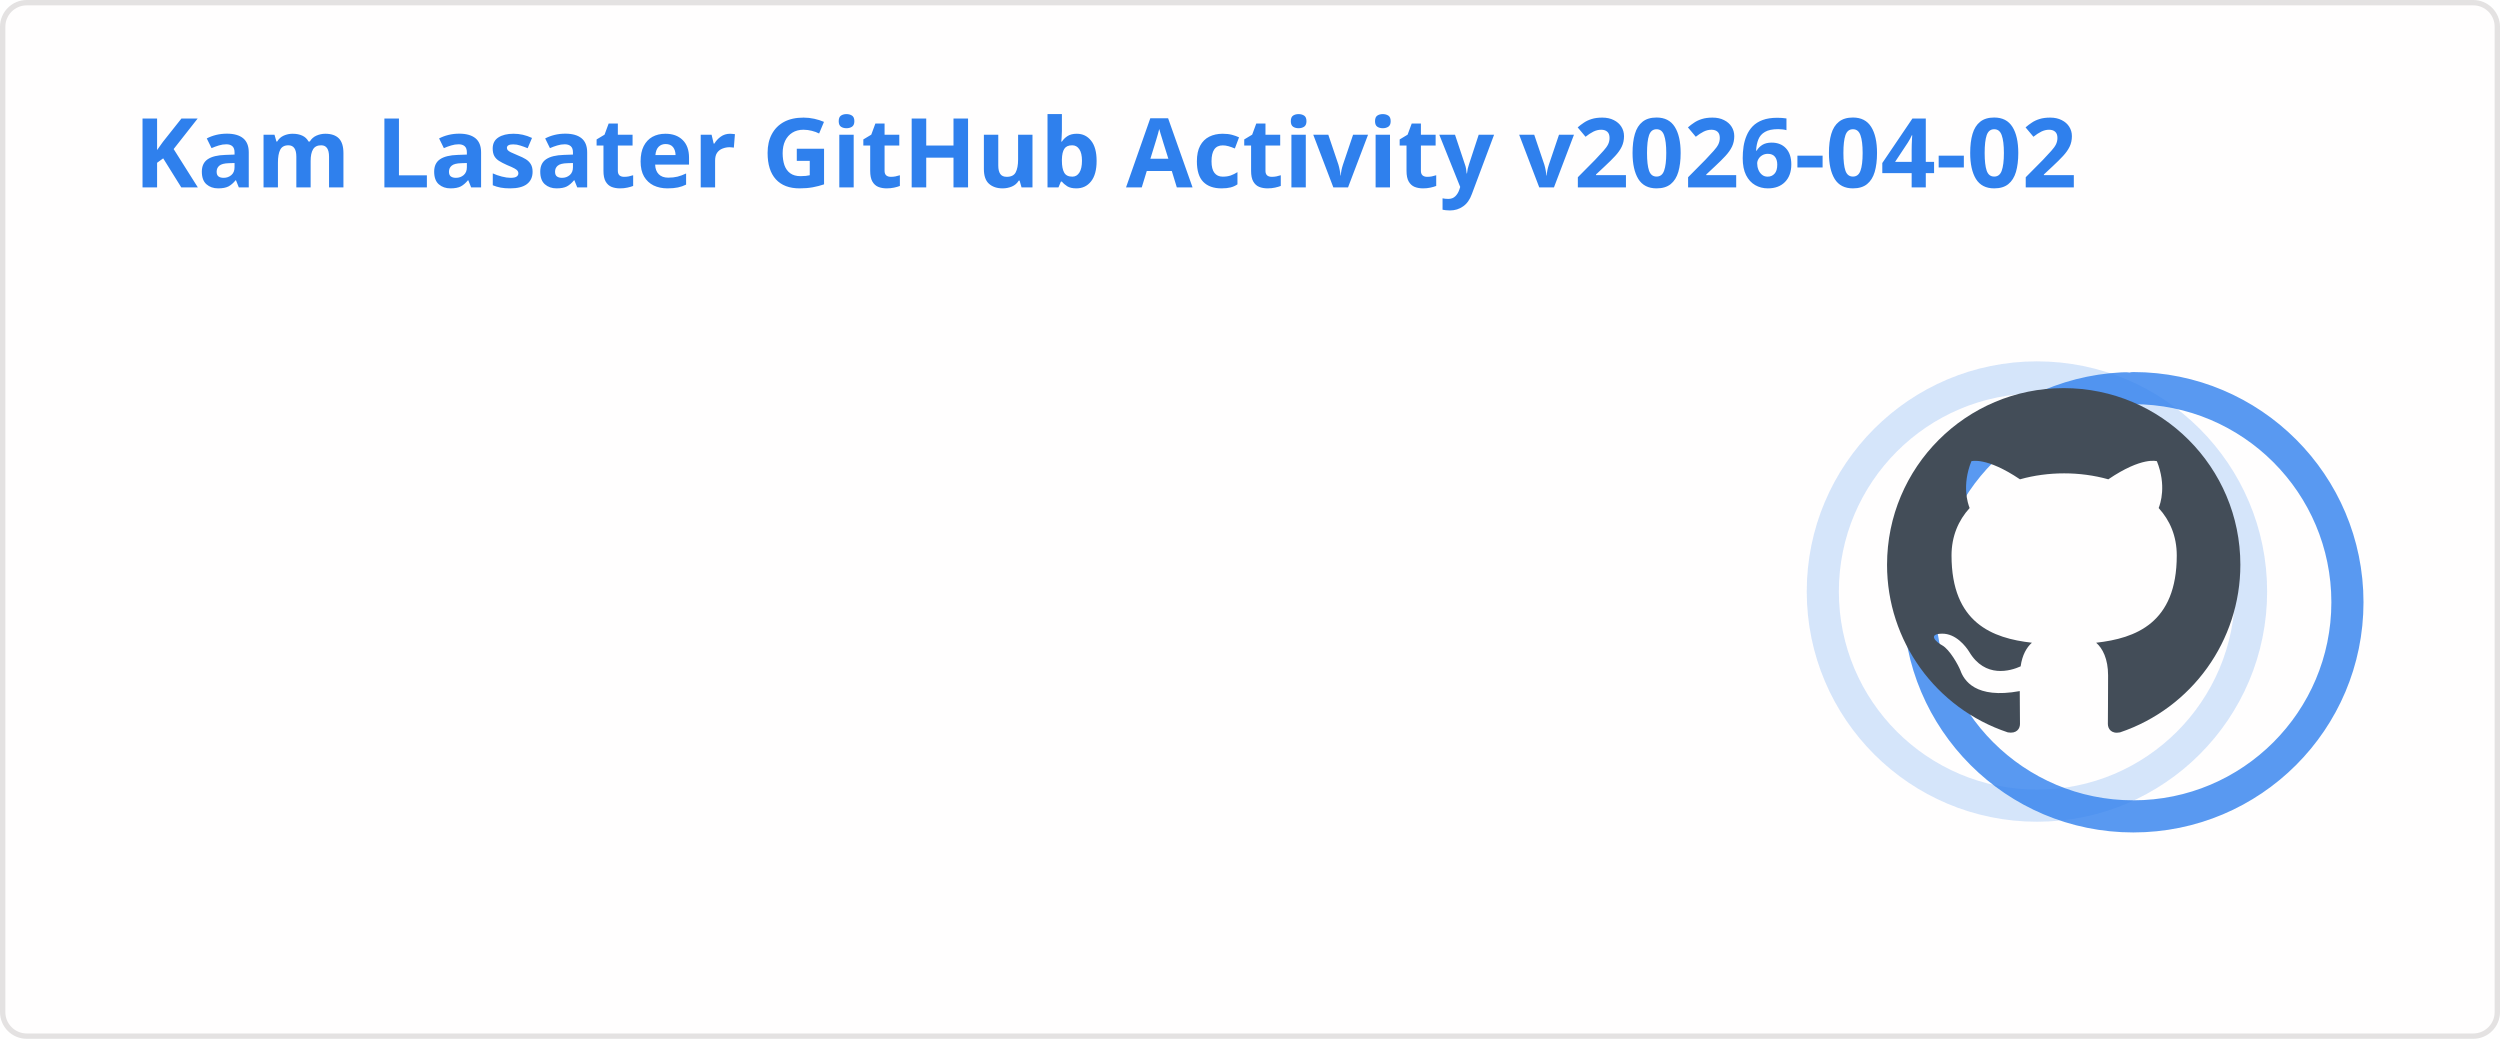
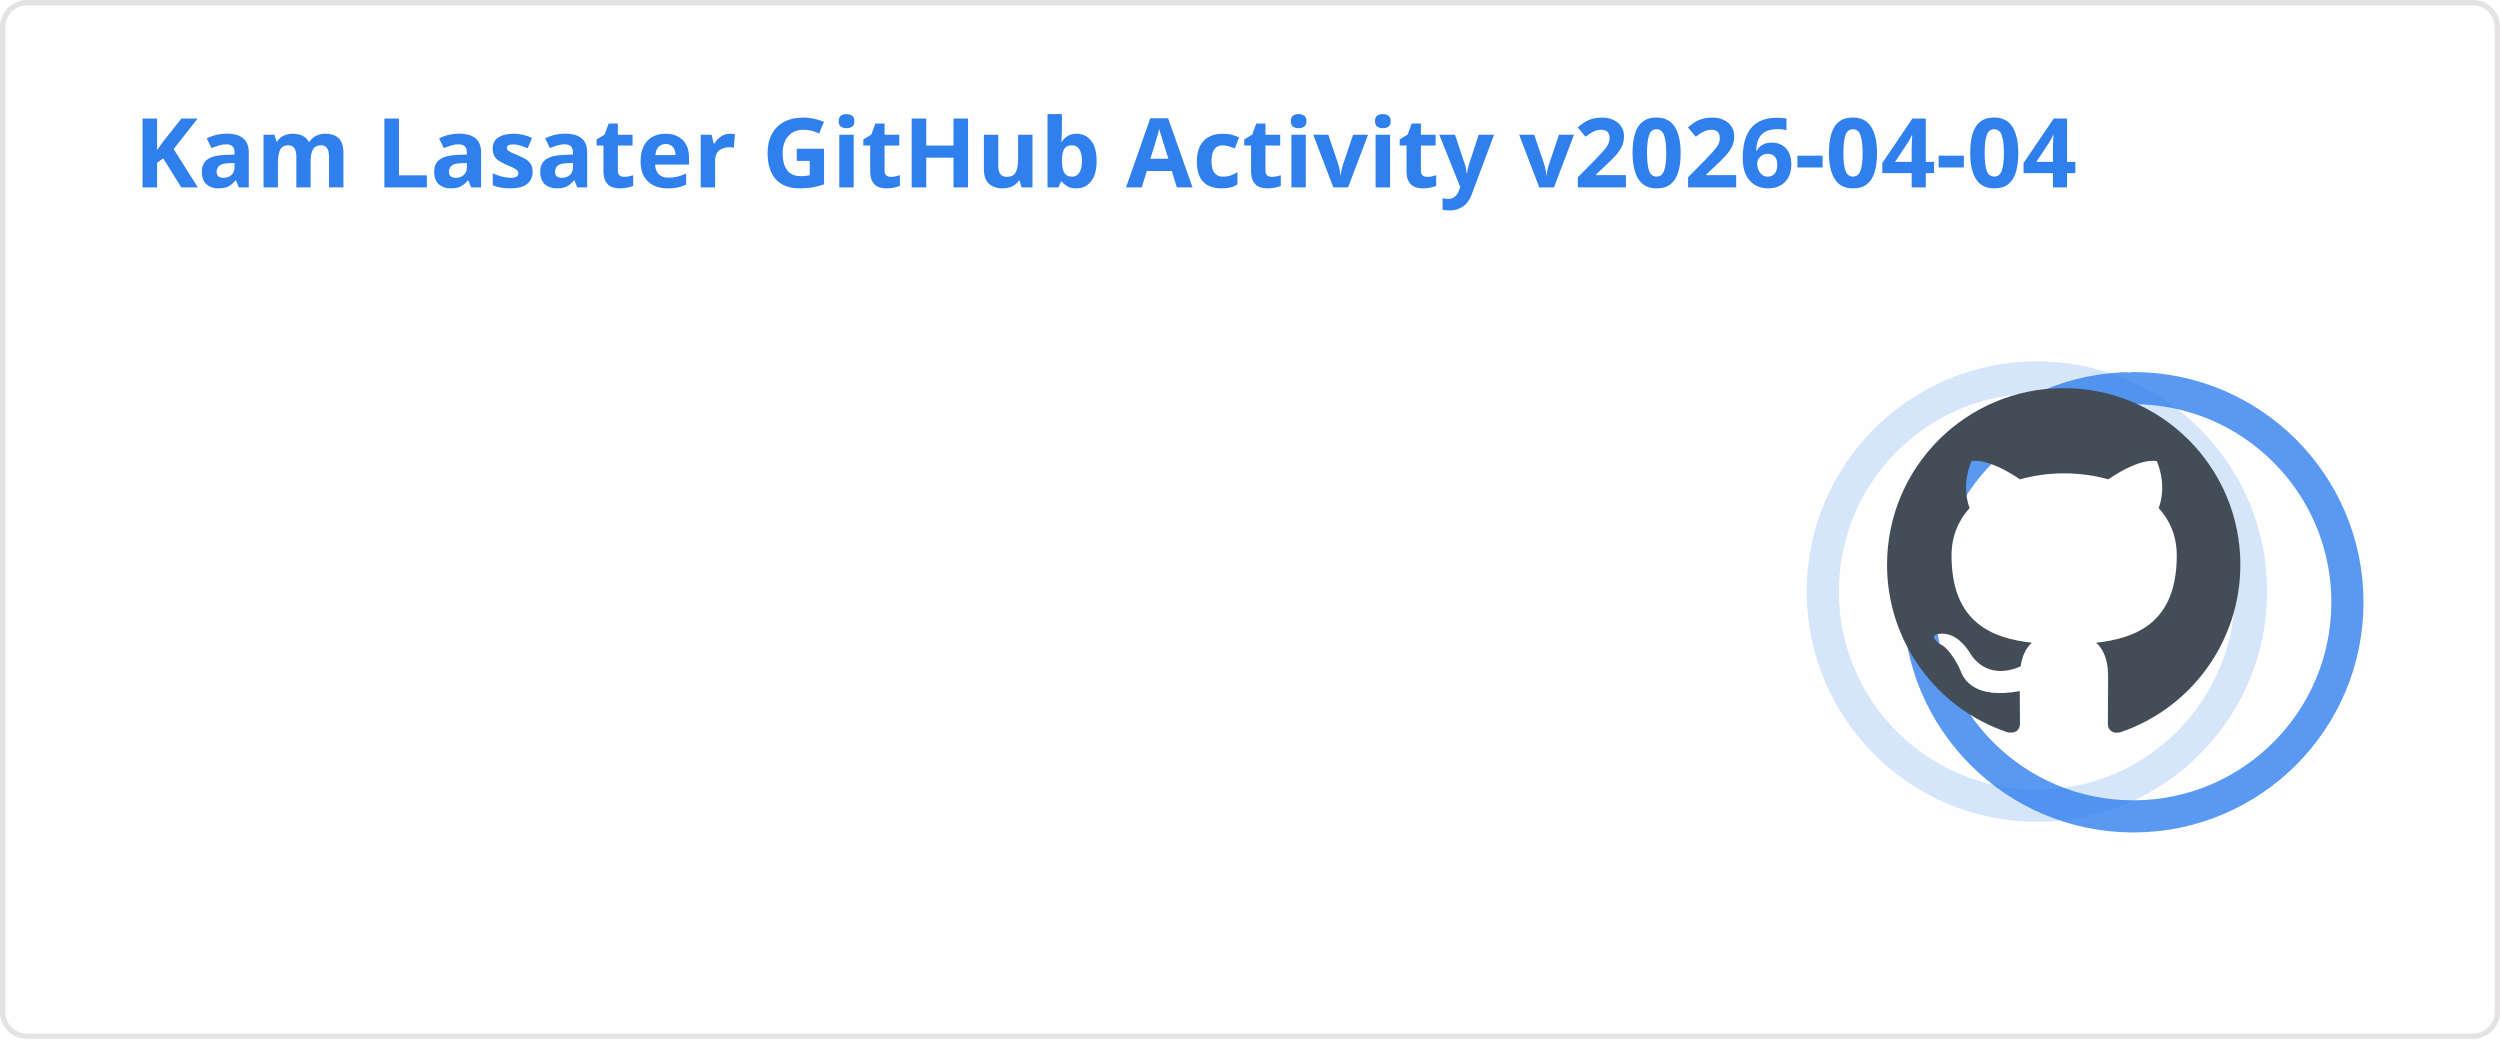
<svg xmlns="http://www.w3.org/2000/svg" width="467" height="195" viewBox="0 0 467 195" fill="none" role="img" aria-labelledby="descId">
  <style>
          .header {
            font: 600 18px 'Segoe UI', Ubuntu, Sans-Serif;
            fill: #2f80ed;
            animation: fadeInAnimation 0.8s ease-in-out forwards;
          }
          @supports(-moz-appearance: auto) {
            /* Selector detects Firefox */
            .header { font-size: 15.5px; }
          }
          
    .stat {
      font: 600 14px 'Segoe UI', Ubuntu, "Helvetica Neue", Sans-Serif; fill: #434d58;
    }
    @supports(-moz-appearance: auto) {
      /* Selector detects Firefox */
      .stat { font-size:12px; }
    }
    .stagger {
      opacity: 0;
      animation: fadeInAnimation 0.3s ease-in-out forwards;
    }
    .rank-text {
      font: 800 24px 'Segoe UI', Ubuntu, Sans-Serif; fill: #434d58;
      animation: scaleInAnimation 0.3s ease-in-out forwards;
    }
    .rank-percentile-header {
      font-size: 14px;
    }
    .rank-percentile-text {
      font-size: 16px;
    }
    
    .not_bold { font-weight: 400 }
    .bold { font-weight: 700 }
    .icon {
      fill: #4c71f2;
      display: block;
    }

    .rank-circle-rim {
      stroke: #2f80ed;
      fill: none;
      stroke-width: 6;
      opacity: 0.2;
    }
    .rank-circle {
      stroke: #2f80ed;
      stroke-dasharray: 250;
      fill: none;
      stroke-width: 6;
      stroke-linecap: round;
      opacity: 0.8;
      transform-origin: -10px 8px;
      transform: rotate(-90deg);
      animation: rankAnimation 1s forwards ease-in-out;
    }
    
    @keyframes rankAnimation {
      from {
        stroke-dashoffset: 251.327;
      }
      to {
-         stroke-dashoffset: 74.975;
+         stroke-dashoffset: 74.965;
      }
    }
  
  

          
      /* Animations */
      @keyframes scaleInAnimation {
        from {
          transform: translate(-5px, 5px) scale(0);
        }
        to {
          transform: translate(-5px, 5px) scale(1);
        }
      }
      @keyframes fadeInAnimation {
        from {
          opacity: 0;
        }
        to {
          opacity: 1;
        }
      }
    
          * { animation-duration: 0s !important; animation-delay: 0s !important; }
        </style>
  <rect data-testid="card-bg" x="0.5" y="0.5" rx="4.5" height="99%" stroke="#e4e2e2" width="466" fill="#fffefe" stroke-opacity="1" />
  <g data-testid="card-title" transform="translate(25, 35)">
    <g transform="translate(0, 0)">
-       <text x="0" y="0" class="header" data-testid="header">Kam Lasater GitHub Activity v2026-04-02</text>
+       <text x="0" y="0" class="header" data-testid="header">Kam Lasater GitHub Activity v2026-04-04</text>
    </g>
  </g>
  <g data-testid="main-card-body" transform="translate(0, 55)">
    <g data-testid="rank-circle" transform="translate(390.5, 47.5)">
      <circle class="rank-circle-rim" cx="-10" cy="8" r="40" />
      <circle class="rank-circle" cx="-10" cy="8" r="40" />
      <g class="rank-text">
        <svg x="-38" y="-30" height="66" width="66" aria-hidden="true" viewBox="0 0 16 16" version="1.1" data-view-component="true" data-testid="github-rank-icon">
          <path d="M8 0c4.42 0 8 3.58 8 8a8.013 8.013 0 0 1-5.45 7.59c-.4.08-.55-.17-.55-.38 0-.27.01-1.13.01-2.2 0-.75-.25-1.23-.54-1.48 1.78-.2 3.65-.88 3.65-3.95 0-.88-.31-1.59-.82-2.15.08-.2.36-1.02-.08-2.12 0 0-.67-.22-2.2.82-.64-.18-1.32-.27-2-.27-.68 0-1.36.09-2 .27-1.53-1.03-2.2-.82-2.2-.82-.44 1.1-.16 1.92-.08 2.12-.51.56-.82 1.28-.82 2.15 0 3.06 1.86 3.75 3.64 3.95-.23.2-.44.55-.51 1.07-.46.21-1.61.55-2.33-.66-.15-.24-.6-.83-1.23-.82-.67.01-.27.38.01.53.34.19.73.9.82 1.13.16.45.68 1.31 2.69.94 0 .67.01 1.3.01 1.49 0 .21-.15.45-.55.38A7.995 7.995 0 0 1 0 8c0-4.42 3.58-8 8-8Z" />
        </svg>
      </g>
    </g>
    <svg x="0" y="0">
      <g transform="translate(0, 0)">
        <g class="stagger" style="animation-delay: 450ms" transform="translate(25, 0)">
          <svg data-testid="icon" class="icon" viewBox="0 0 16 16" version="1.1" width="16" height="16">
            <path fill-rule="evenodd" d="M8 .25a.75.75 0 01.673.418l1.882 3.815 4.21.612a.75.75 0 01.416 1.279l-3.046 2.97.719 4.192a.75.75 0 01-1.088.791L8 12.347l-3.766 1.98a.75.75 0 01-1.088-.79l.72-4.194L.818 6.374a.75.75 0 01.416-1.28l4.21-.611L7.327.668A.75.75 0 018 .25zm0 2.445L6.615 5.5a.75.75 0 01-.564.41l-3.097.45 2.24 2.184a.75.75 0 01.216.664l-.528 3.084 2.769-1.456a.75.75 0 01.698 0l2.77 1.456-.53-3.084a.75.75 0 01.216-.664l2.24-2.183-3.096-.45a.75.75 0 01-.564-.41L8 2.694v.001z" />
          </svg>
          <text class="stat  bold" x="25" y="12.5">Total Stars Earned:</text>
          <text class="stat  bold" x="219.01" y="12.5" data-testid="stars">19</text>
        </g>
      </g>
      <g transform="translate(0, 25)">
        <g class="stagger" style="animation-delay: 600ms" transform="translate(25, 0)">
          <svg data-testid="icon" class="icon" viewBox="0 0 16 16" version="1.1" width="16" height="16">
            <path fill-rule="evenodd" d="M1.643 3.143L.427 1.927A.25.25 0 000 2.104V5.75c0 .138.112.25.25.25h3.646a.25.25 0 00.177-.427L2.715 4.215a6.5 6.5 0 11-1.18 4.458.75.75 0 10-1.493.154 8.001 8.001 0 101.6-5.684zM7.75 4a.75.75 0 01.75.75v2.992l2.028.812a.75.75 0 01-.557 1.392l-2.5-1A.75.75 0 017 8.25v-3.5A.75.75 0 017.75 4z" />
          </svg>
          <text class="stat  bold" x="25" y="12.5">Total Commits (last year):</text>
          <text class="stat  bold" x="219.01" y="12.5" data-testid="commits">1.8k</text>
        </g>
      </g>
      <g transform="translate(0, 50)">
        <g class="stagger" style="animation-delay: 750ms" transform="translate(25, 0)">
          <svg data-testid="icon" class="icon" viewBox="0 0 16 16" version="1.1" width="16" height="16">
            <path fill-rule="evenodd" d="M7.177 3.073L9.573.677A.25.25 0 0110 .854v4.792a.25.25 0 01-.427.177L7.177 3.427a.25.25 0 010-.354zM3.75 2.5a.75.75 0 100 1.5.75.75 0 000-1.5zm-2.25.75a2.25 2.25 0 113 2.122v5.256a2.251 2.251 0 11-1.5 0V5.372A2.25 2.25 0 011.5 3.25zM11 2.5h-1V4h1a1 1 0 011 1v5.628a2.251 2.251 0 101.5 0V5A2.5 2.5 0 0011 2.5zm1 10.25a.75.75 0 111.5 0 .75.75 0 01-1.5 0zM3.75 12a.75.75 0 100 1.5.75.75 0 000-1.5z" />
          </svg>
          <text class="stat  bold" x="25" y="12.5">Total PRs:</text>
-           <text class="stat  bold" x="219.01" y="12.5" data-testid="prs">499</text>
+           <text class="stat  bold" x="219.01" y="12.5" data-testid="prs">500</text>
        </g>
      </g>
      <g transform="translate(0, 75)">
        <g class="stagger" style="animation-delay: 900ms" transform="translate(25, 0)">
          <svg data-testid="icon" class="icon" viewBox="0 0 16 16" version="1.1" width="16" height="16">
            <path fill-rule="evenodd" d="M8 1.5a6.5 6.5 0 100 13 6.5 6.5 0 000-13zM0 8a8 8 0 1116 0A8 8 0 010 8zm9 3a1 1 0 11-2 0 1 1 0 012 0zm-.25-6.25a.75.75 0 00-1.5 0v3.5a.75.75 0 001.5 0v-3.5z" />
          </svg>
          <text class="stat  bold" x="25" y="12.5">Total Issues:</text>
          <text class="stat  bold" x="219.01" y="12.5" data-testid="issues">71</text>
        </g>
      </g>
      <g transform="translate(0, 100)">
        <g class="stagger" style="animation-delay: 1050ms" transform="translate(25, 0)">
          <svg data-testid="icon" class="icon" viewBox="0 0 16 16" version="1.1" width="16" height="16">
            <path fill-rule="evenodd" d="M2 2.5A2.5 2.5 0 014.5 0h8.75a.75.75 0 01.75.75v12.5a.75.75 0 01-.75.75h-2.5a.75.75 0 110-1.5h1.75v-2h-8a1 1 0 00-.714 1.7.75.75 0 01-1.072 1.05A2.495 2.495 0 012 11.5v-9zm10.5-1V9h-8c-.356 0-.694.074-1 .208V2.5a1 1 0 011-1h8zM5 12.25v3.25a.25.25 0 00.4.2l1.45-1.087a.25.25 0 01.3 0L8.6 15.7a.25.25 0 00.4-.2v-3.25a.25.25 0 00-.25-.25h-3.5a.25.25 0 00-.25.25z" />
          </svg>
          <text class="stat  bold" x="25" y="12.5">Contributed to (last year):</text>
-           <text class="stat  bold" x="219.01" y="12.5" data-testid="contribs">15</text>
+           <text class="stat  bold" x="219.01" y="12.5" data-testid="contribs">16</text>
        </g>
      </g>
    </svg>
  </g>
</svg>
